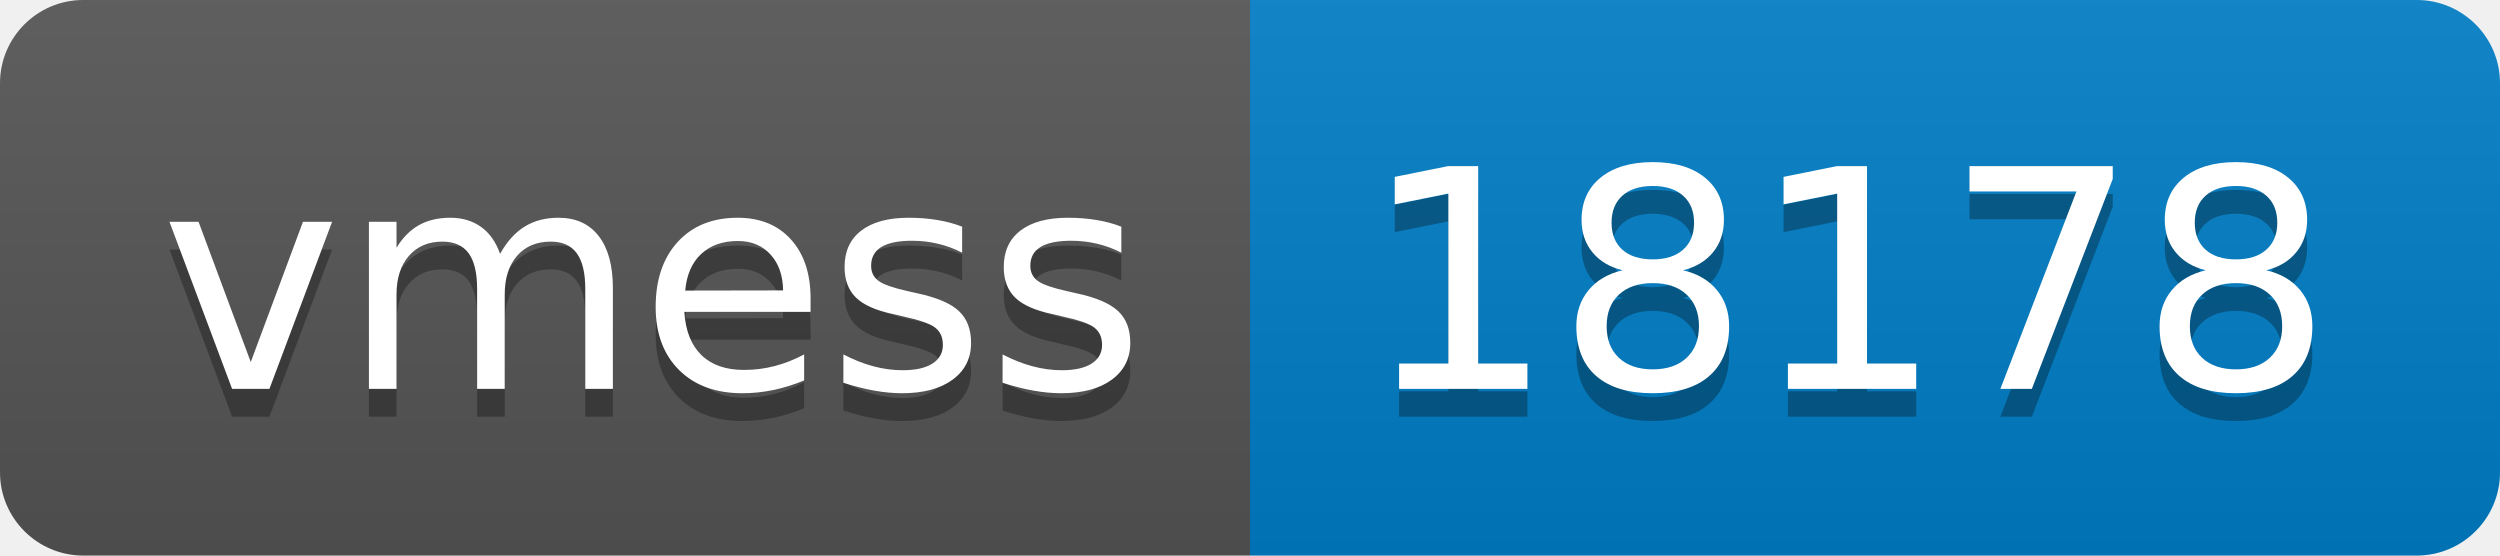
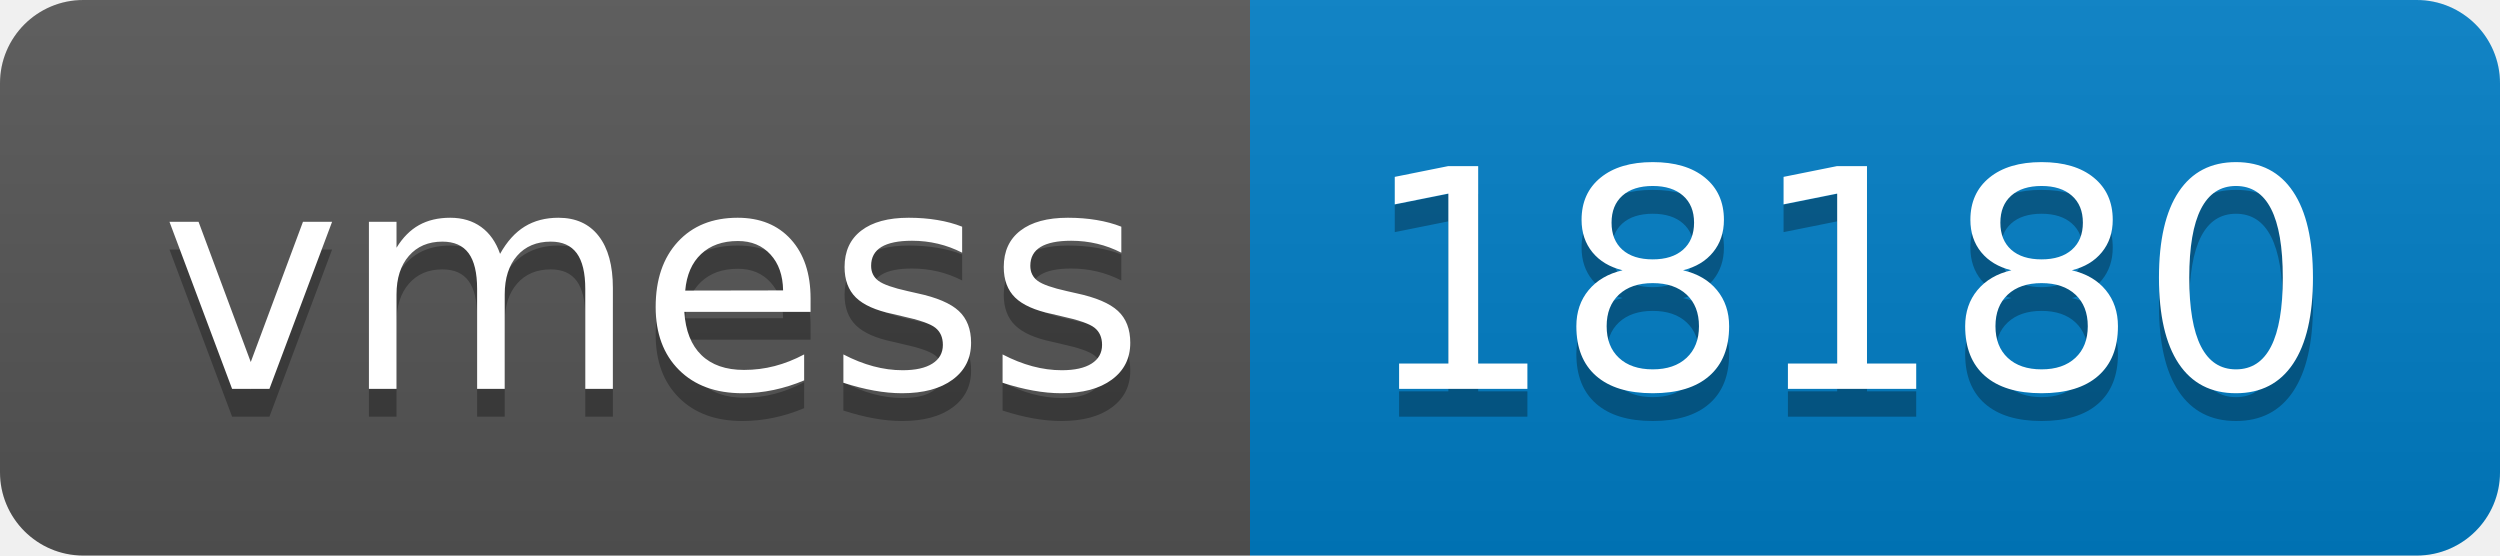
- <svg xmlns="http://www.w3.org/2000/svg" width="90" height="20" role="img" aria-label="vmess: 18178">
+ <svg xmlns="http://www.w3.org/2000/svg" width="90" height="20" role="img" aria-label="vmess: 18180">
  <linearGradient id="s" x2="0" y2="100%">
    <stop offset="0" stop-color="#bbb" stop-opacity=".1" />
    <stop offset="1" stop-opacity=".1" />
  </linearGradient>
  <clipPath id="r">
    <rect width="90" height="20" rx="3" fill="#fff" />
  </clipPath>
  <g clip-path="url(#r)">
    <rect width="45" height="20" fill="#555" />
    <rect x="45" width="45" height="20" fill="#007ec6" />
    <rect width="90" height="20" fill="url(#s)" />
  </g>
  <g fill="#fff" text-anchor="middle" font-family="Verdana,Geneva,DejaVu Sans,sans-serif" text-rendering="geometricPrecision" font-size="110">
    <text aria-hidden="true" x="235" y="150" fill="#010101" fill-opacity=".3" transform="scale(.1)" textLength="350">vmess</text>
    <text x="235" y="140" transform="scale(.1)" fill="#fff" textLength="350">vmess</text>
-     <text aria-hidden="true" x="665" y="150" fill="#010101" fill-opacity=".3" transform="scale(.1)" textLength="350">18178</text>
-     <text x="665" y="140" transform="scale(.1)" fill="#fff" textLength="350">18178</text>
+     <text aria-hidden="true" x="665" y="150" fill="#010101" fill-opacity=".3" transform="scale(.1)" textLength="350">18180</text>
+     <text x="665" y="140" transform="scale(.1)" fill="#fff" textLength="350">18180</text>
  </g>
</svg>
